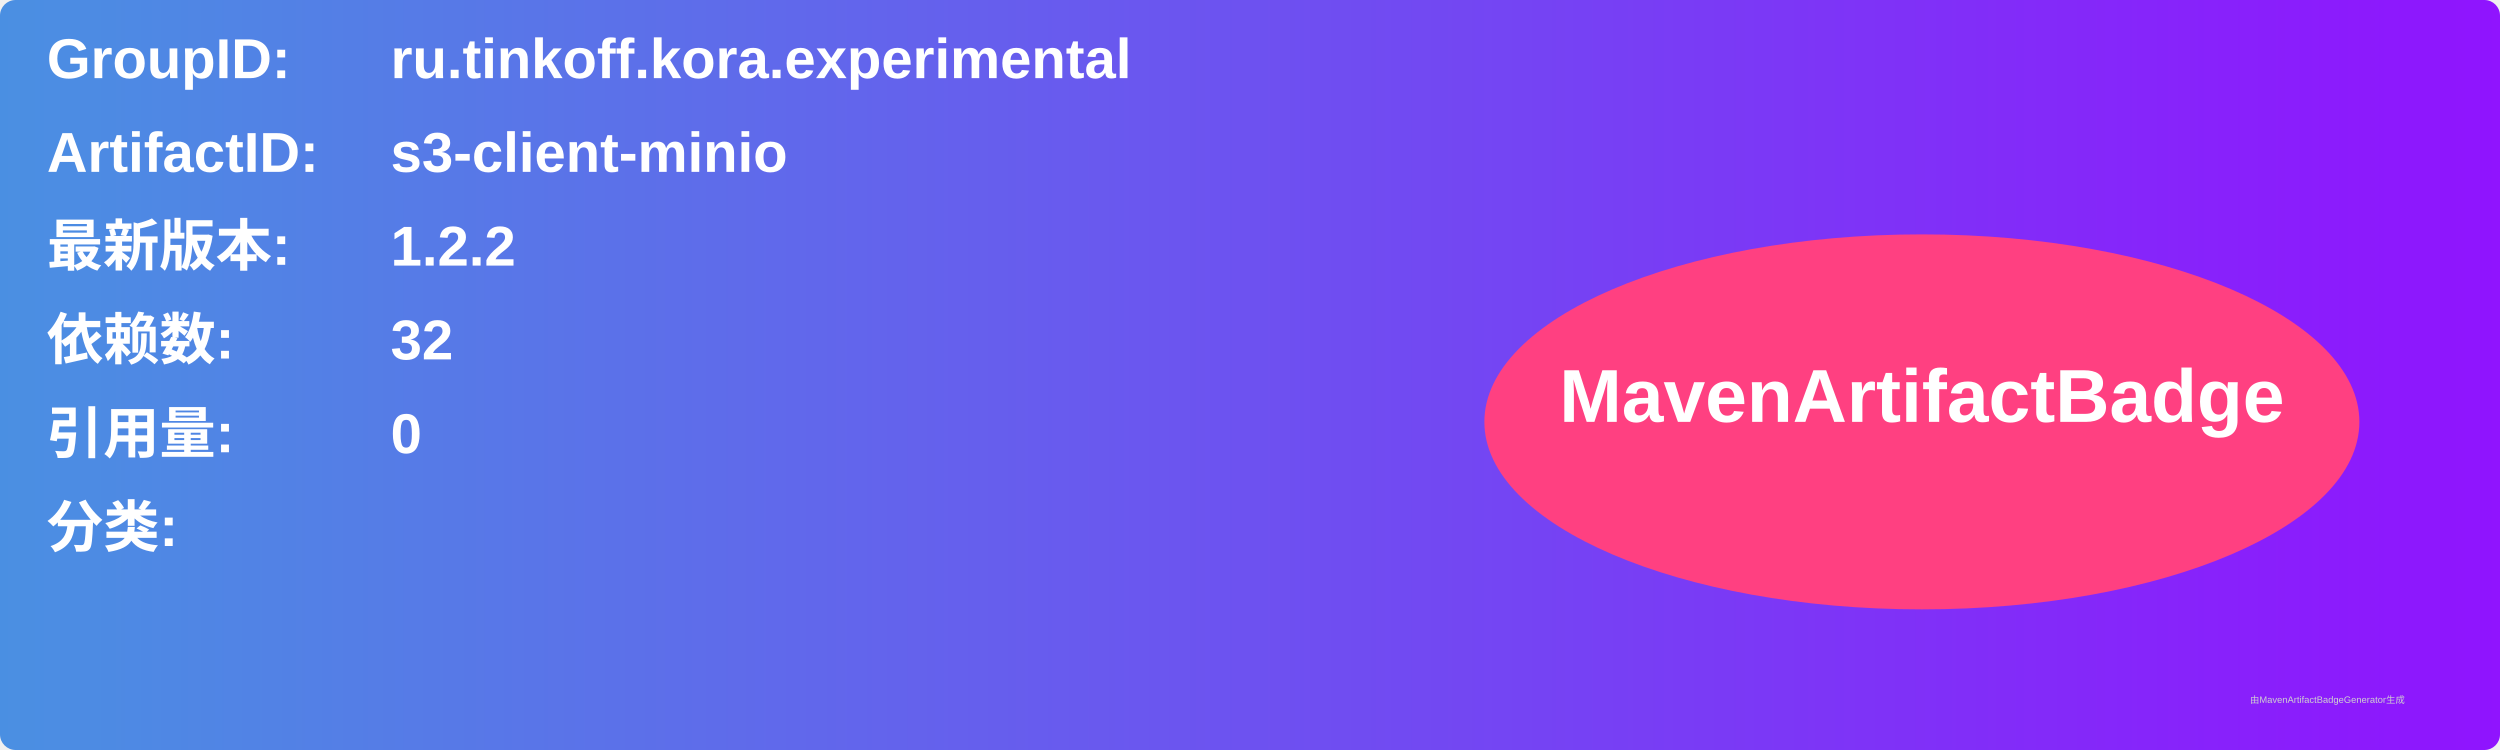
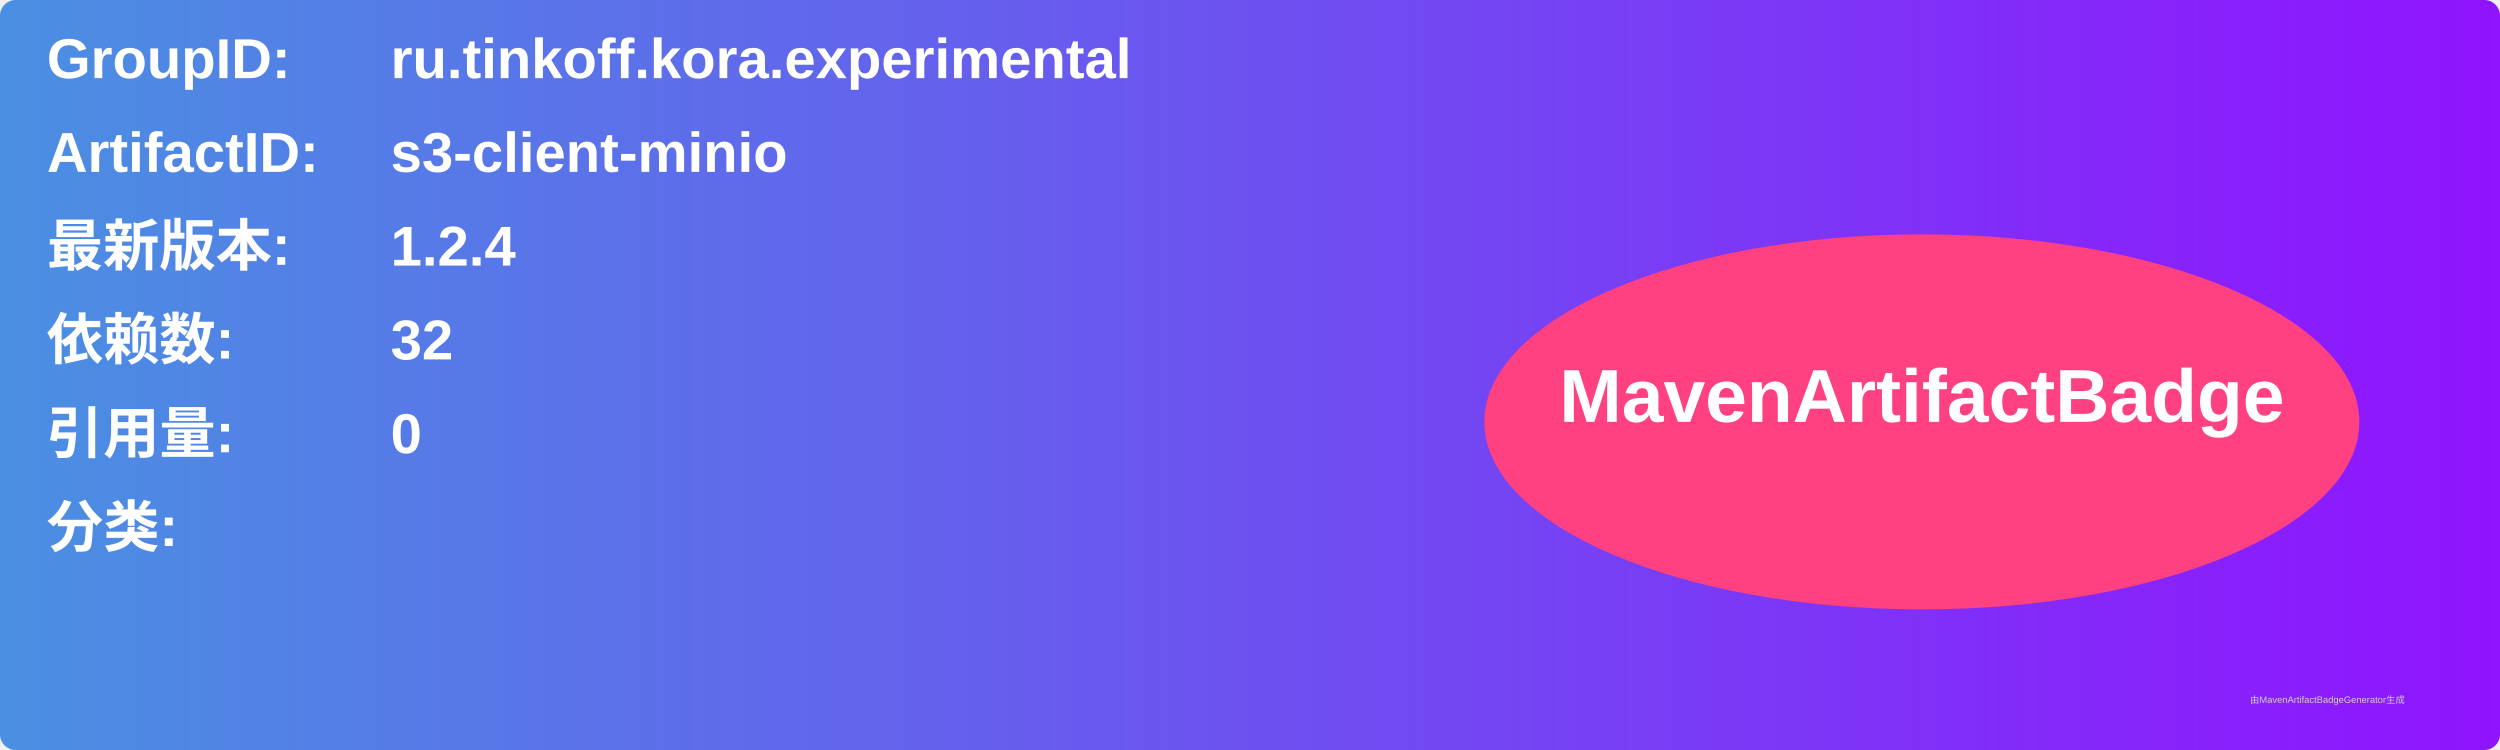
<svg xmlns="http://www.w3.org/2000/svg" width="800" height="240" viewBox="0 0 800 240">
  <linearGradient id="grad" x1="0%" y1="0%" x2="100%" y2="0%">
    <stop offset="0%" stop-color="#4a90e2" />
    <stop offset="100%" stop-color="#9013fe" />
  </linearGradient>
  <rect width="100%" height="100%" rx="5" ry="5" fill="url(#grad)" />
  <g transform="translate(15, 15)">
    <text x="0" y="10" font-family="Arial" font-size="18" fill="white" font-weight="bold" width="260">GroupID:</text>
    <text x="110" y="10" font-family="Arial" font-size="18" fill="white" font-weight="bold" width="460">ru.tinkoff.kora.experimental</text>
    <text x="0" y="40" font-family="Arial" font-size="18" fill="white" font-weight="bold" width="260">ArtifactID:</text>
    <text x="110" y="40" font-family="Arial" font-size="18" fill="white" font-weight="bold" width="460">s3-client-minio</text>
    <text x="0" y="70" font-family="Arial" font-size="18" fill="white" font-weight="bold">最新版本:</text>
    <text x="110" y="70" font-family="Arial" font-size="18" fill="white" font-weight="bold">
-       <tspan font-weight="bold">1.2.2</tspan>
+       <tspan font-weight="bold">1.2.4</tspan>
    </text>
    <text x="0" y="100" font-family="Arial" font-size="18" fill="white" font-weight="bold">依赖数: </text>
    <text x="110" y="100" font-family="Arial" font-size="18" fill="white">
      <tspan font-weight="bold">32</tspan>
    </text>
    <text x="0" y="130" font-family="Arial" font-size="18" fill="white" font-weight="bold">引用量: </text>
    <text x="110" y="130" font-family="Arial" font-size="18" fill="white">
      <tspan font-weight="bold">0</tspan>
    </text>
    <text x="0" y="160" font-family="Arial" font-size="18" fill="white" font-weight="bold">分类:</text>
    <text x="10" y="190" font-family="Arial" font-size="10" fill="white">
      <tspan font-weight="bold" />
    </text>
    <ellipse cx="600" cy="120" rx="140" ry="60" fill="#ff4081" />
    <text x="600" y="120" text-anchor="middle" font-family="Arial" font-size="24" fill="white" font-weight="bold">MavenArtifactBadge</text>
  </g>
  <text x="720" y="225" font-family="Arial" font-size="3" fill="#d0d0d0">由MavenArtifactBadgeGenerator生成</text>
</svg>
